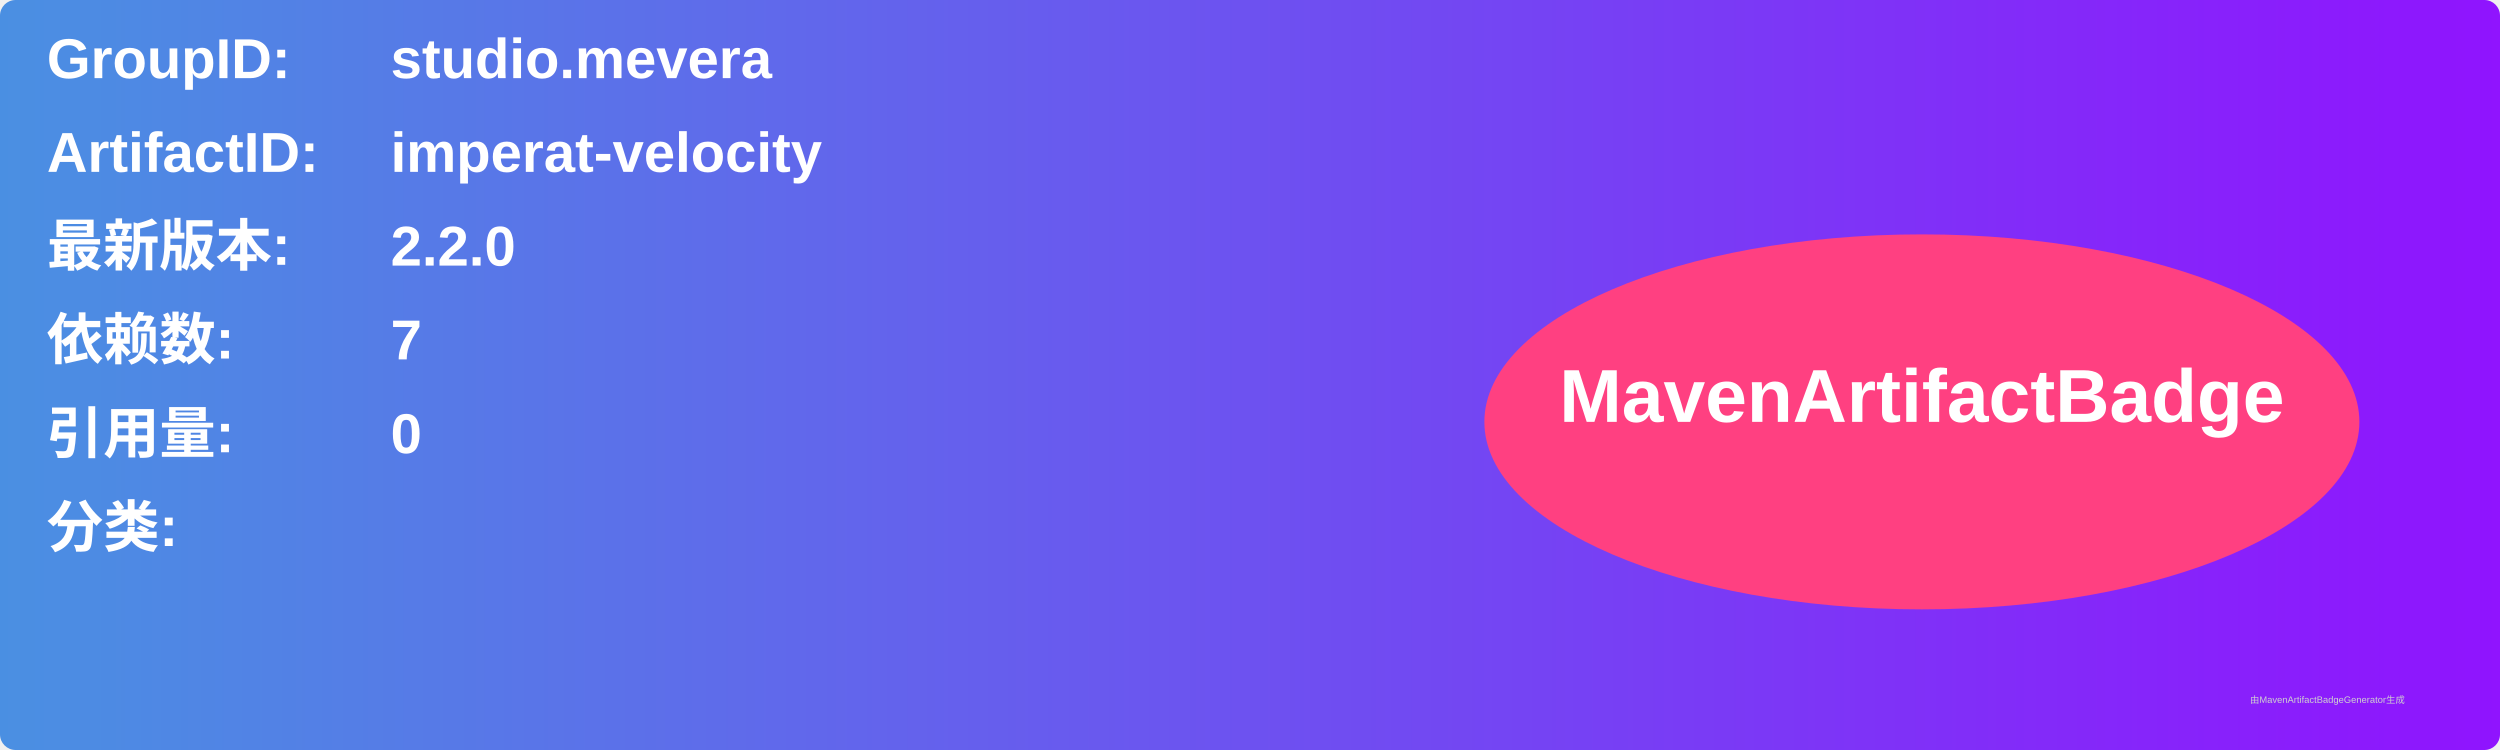
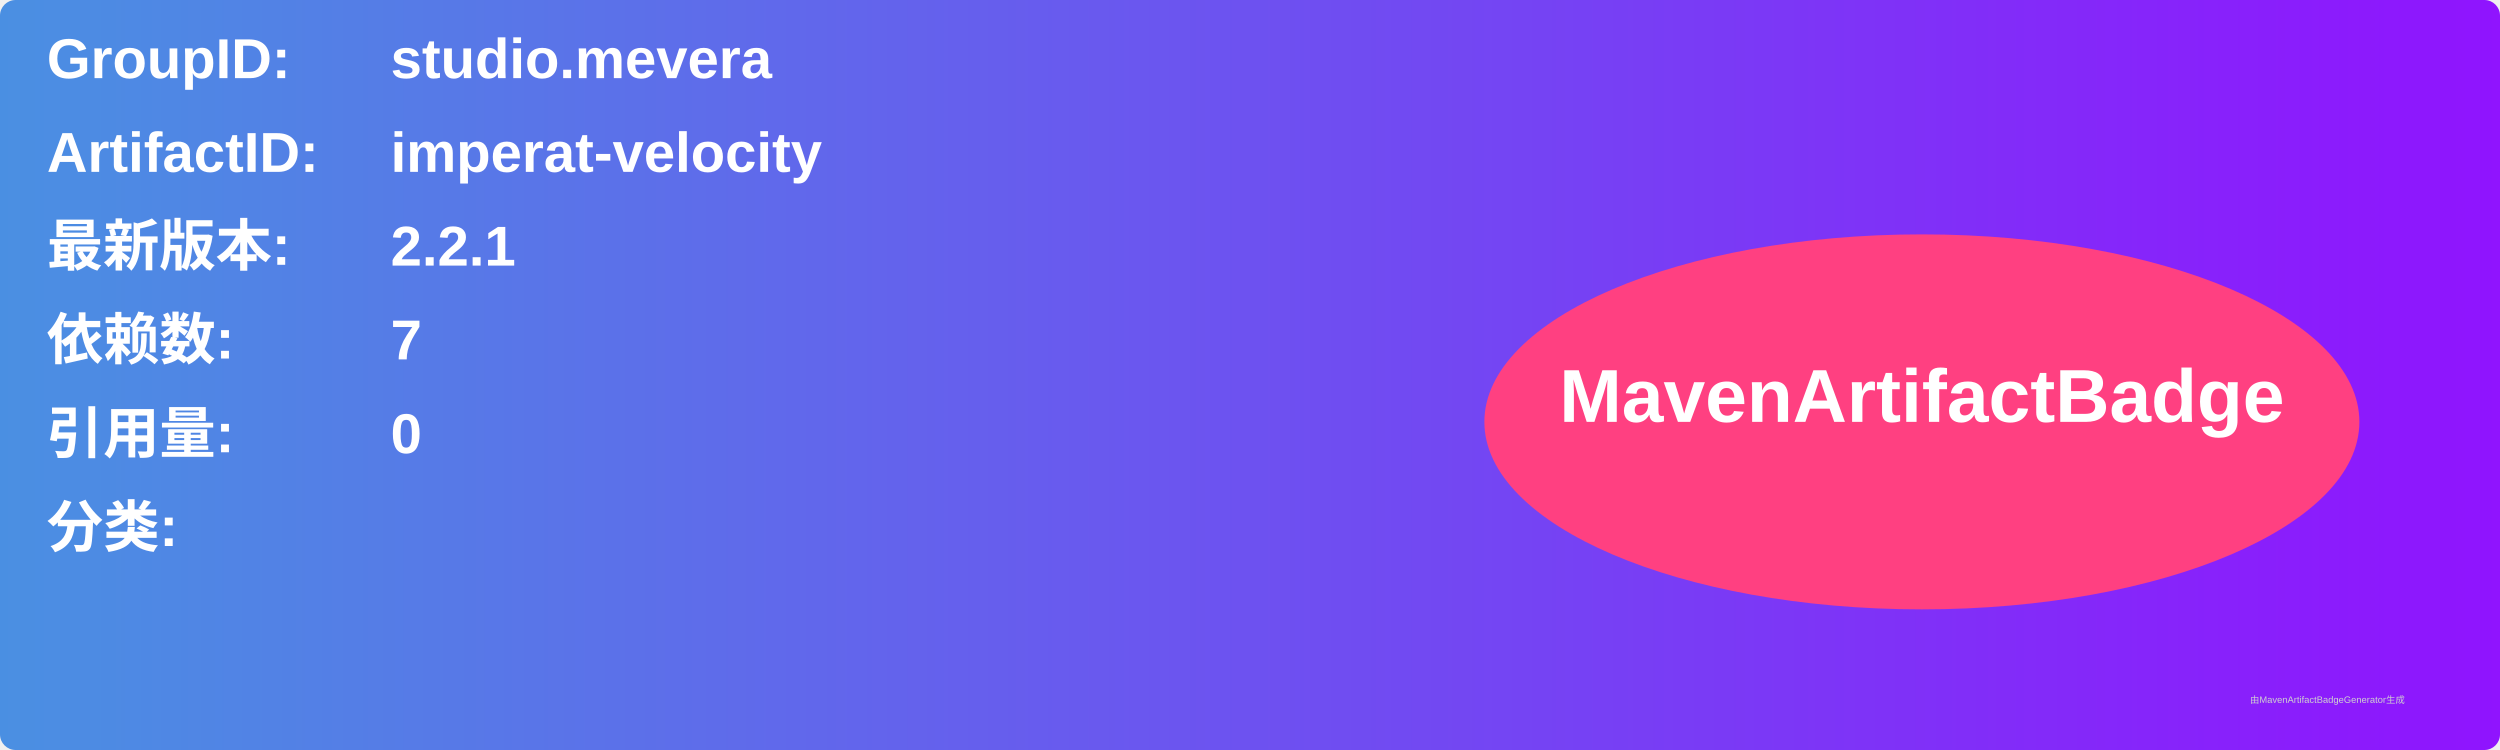
<svg xmlns="http://www.w3.org/2000/svg" width="800" height="240" viewBox="0 0 800 240">
  <linearGradient id="grad" x1="0%" y1="0%" x2="100%" y2="0%">
    <stop offset="0%" stop-color="#4a90e2" />
    <stop offset="100%" stop-color="#9013fe" />
  </linearGradient>
  <rect width="100%" height="100%" rx="5" ry="5" fill="url(#grad)" />
  <g transform="translate(15, 15)">
    <text x="0" y="10" font-family="Arial" font-size="18" fill="white" font-weight="bold" width="260">GroupID:</text>
    <text x="110" y="10" font-family="Arial" font-size="18" fill="white" font-weight="bold" width="460">studio.mevera</text>
    <text x="0" y="40" font-family="Arial" font-size="18" fill="white" font-weight="bold" width="260">ArtifactID:</text>
    <text x="110" y="40" font-family="Arial" font-size="18" fill="white" font-weight="bold" width="460">imperat-velocity</text>
    <text x="0" y="70" font-family="Arial" font-size="18" fill="white" font-weight="bold">最新版本:</text>
    <text x="110" y="70" font-family="Arial" font-size="18" fill="white" font-weight="bold">
-       <tspan font-weight="bold">2.2.0</tspan>
+       <tspan font-weight="bold">2.2.1</tspan>
    </text>
    <text x="0" y="100" font-family="Arial" font-size="18" fill="white" font-weight="bold">依赖数: </text>
    <text x="110" y="100" font-family="Arial" font-size="18" fill="white">
      <tspan font-weight="bold">7</tspan>
    </text>
    <text x="0" y="130" font-family="Arial" font-size="18" fill="white" font-weight="bold">引用量: </text>
    <text x="110" y="130" font-family="Arial" font-size="18" fill="white">
      <tspan font-weight="bold">0</tspan>
    </text>
    <text x="0" y="160" font-family="Arial" font-size="18" fill="white" font-weight="bold">分类:</text>
    <text x="10" y="190" font-family="Arial" font-size="10" fill="white">
      <tspan font-weight="bold" />
    </text>
    <ellipse cx="600" cy="120" rx="140" ry="60" fill="#ff4081" />
    <text x="600" y="120" text-anchor="middle" font-family="Arial" font-size="24" fill="white" font-weight="bold">MavenArtifactBadge</text>
  </g>
  <text x="720" y="225" font-family="Arial" font-size="3" fill="#d0d0d0">由MavenArtifactBadgeGenerator生成</text>
</svg>
